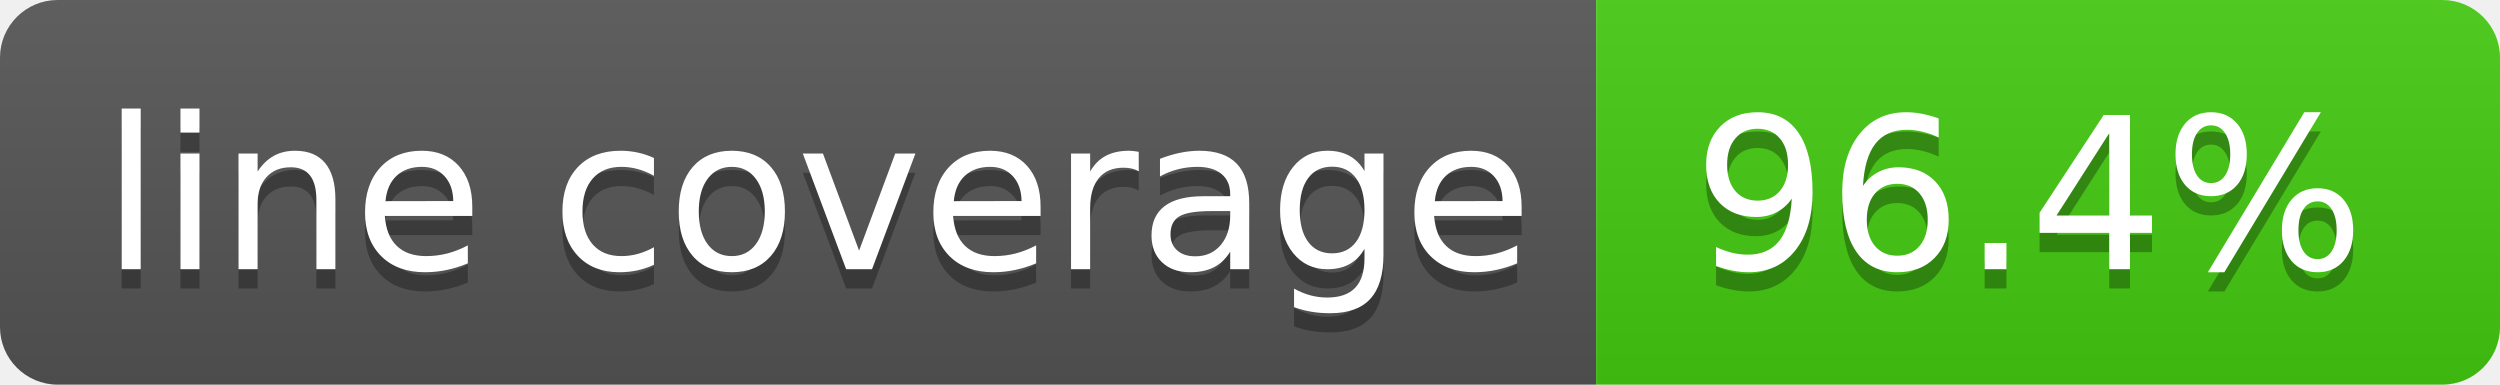
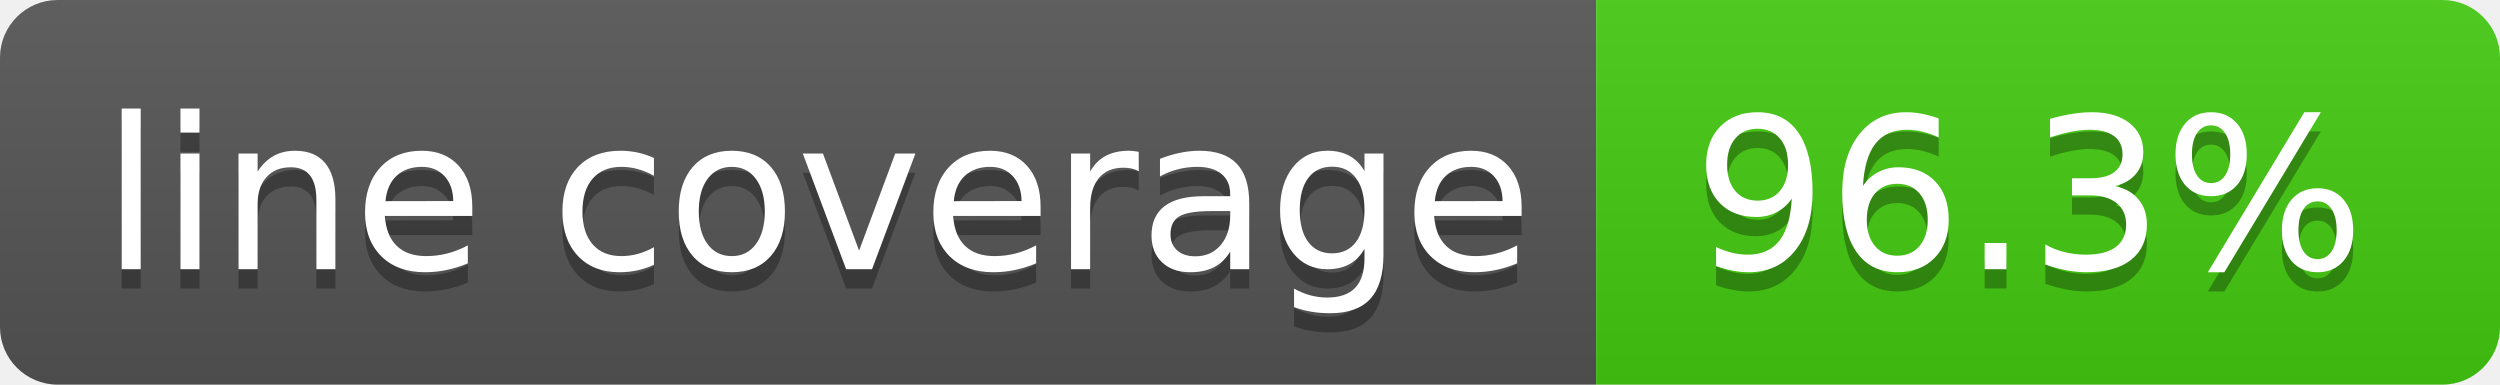
- <svg xmlns="http://www.w3.org/2000/svg" width="130" height="20" role="img" aria-label="line coverage: 96.4%">
+ <svg xmlns="http://www.w3.org/2000/svg" width="130" height="20" role="img" aria-label="line coverage: 96.3%">
  <linearGradient id="s" x2="0" y2="100%">
    <stop offset="0" stop-color="#bbb" stop-opacity=".1" />
    <stop offset="1" stop-opacity=".1" />
  </linearGradient>
  <clipPath id="r">
    <rect width="130" height="20" rx="3" fill="#fff" />
  </clipPath>
  <g clip-path="url(#r)">
    <rect width="83" height="20" fill="#555" />
    <rect x="83" width="47" height="20" fill="#4c1" />
    <rect width="130" height="20" fill="url(#s)" />
  </g>
  <g fill="#fff" text-anchor="middle" font-family="Verdana,Geneva,DejaVu Sans,sans-serif" text-rendering="geometricPrecision" font-size="110">
    <text aria-hidden="true" x="425" y="150" fill="#010101" fill-opacity=".3" transform="scale(.1)" textLength="730">line coverage</text>
    <text x="425" y="140" transform="scale(.1)" fill="#fff" textLength="730">line coverage</text>
-     <text aria-hidden="true" x="1055" y="150" fill="#010101" fill-opacity=".3" transform="scale(.1)" textLength="370">96.4%</text>
-     <text x="1055" y="140" transform="scale(.1)" fill="#fff" textLength="370">96.4%</text>
+     <text aria-hidden="true" x="1055" y="150" fill="#010101" fill-opacity=".3" transform="scale(.1)" textLength="370">96.3%</text>
+     <text x="1055" y="140" transform="scale(.1)" fill="#fff" textLength="370">96.3%</text>
  </g>
</svg>
